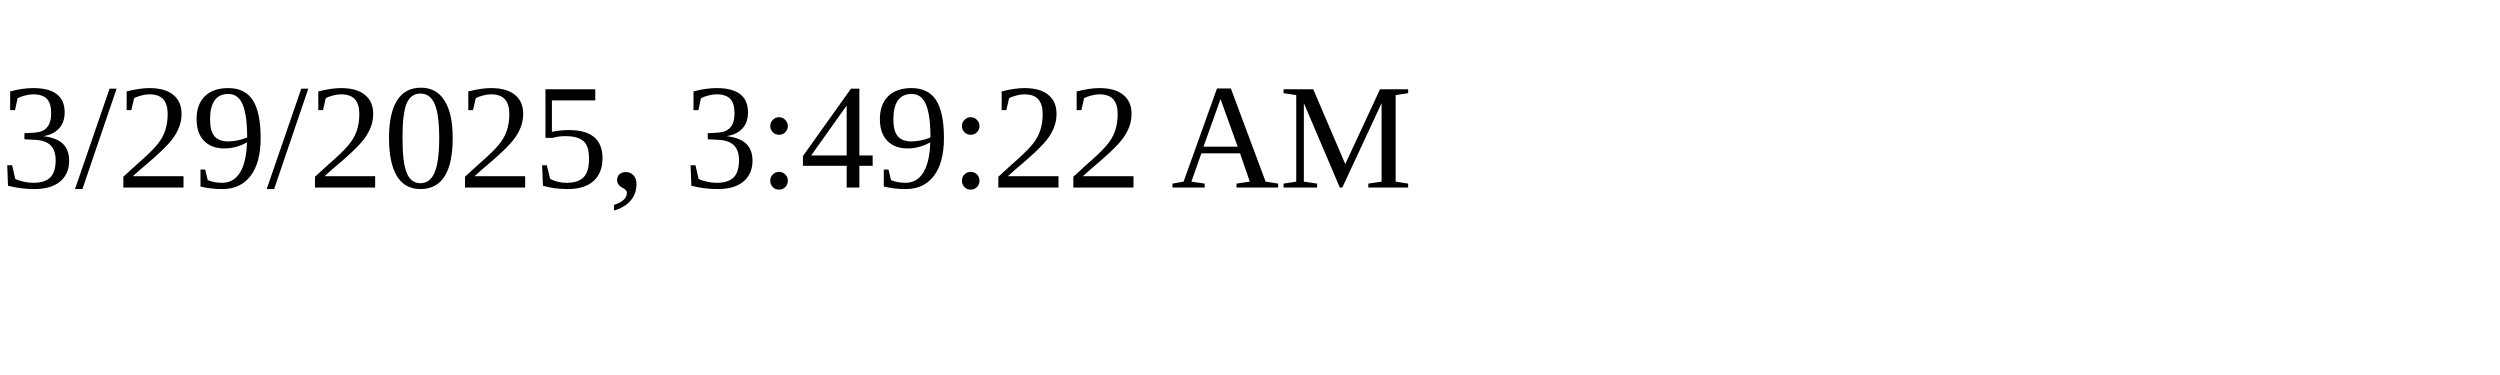
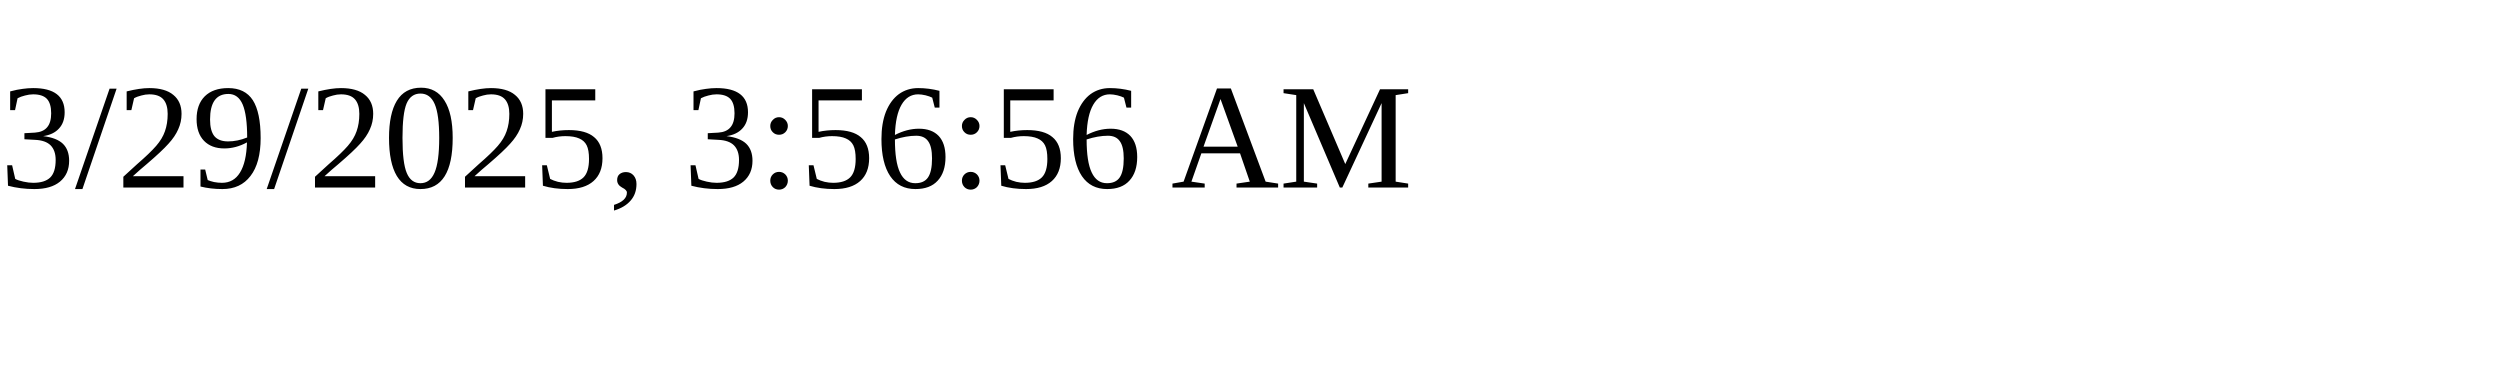
<svg xmlns="http://www.w3.org/2000/svg" height="30" width="200">
-   <text x="0" y="15">3/29/2025, 3:49:22 AM</text>
+   <text x="0" y="15">3/29/2025, 3:56:56 AM</text>
</svg>
